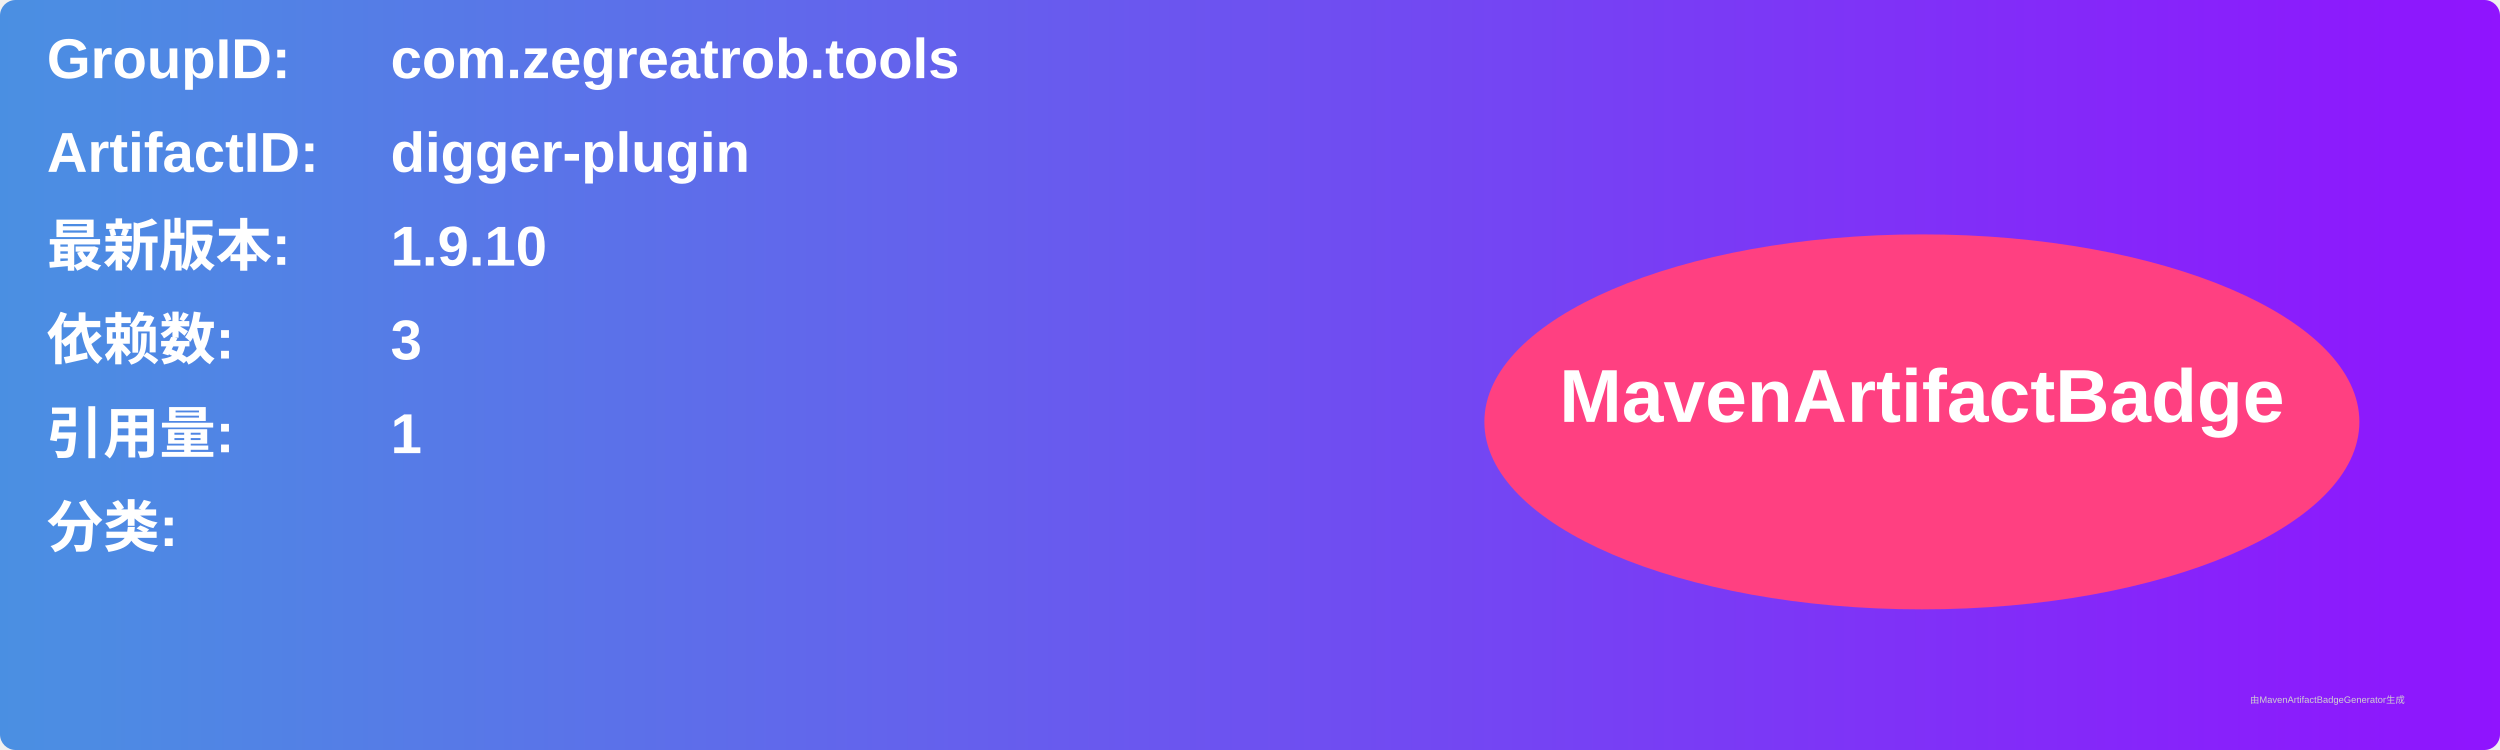
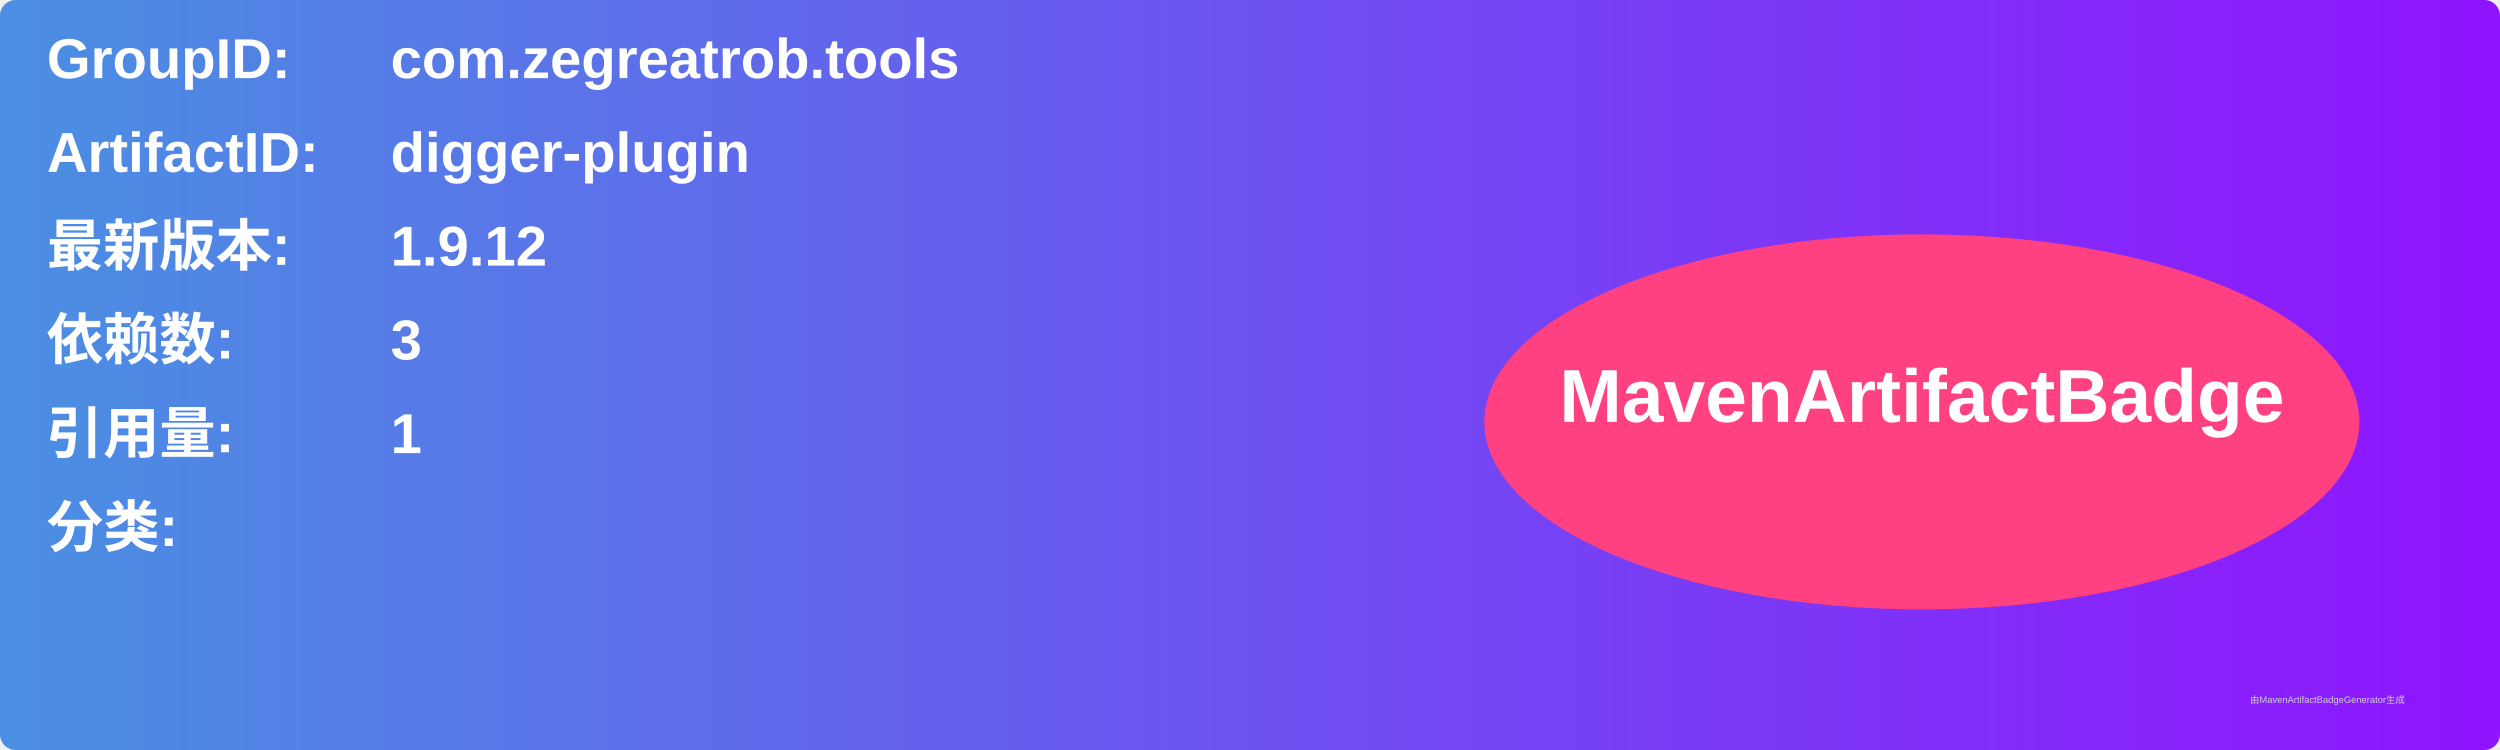
<svg xmlns="http://www.w3.org/2000/svg" width="800" height="240" viewBox="0 0 800 240">
  <linearGradient id="grad" x1="0%" y1="0%" x2="100%" y2="0%">
    <stop offset="0%" stop-color="#4a90e2" />
    <stop offset="100%" stop-color="#9013fe" />
  </linearGradient>
  <rect width="100%" height="100%" rx="5" ry="5" fill="url(#grad)" />
  <g transform="translate(15, 15)">
    <text x="0" y="10" font-family="Arial" font-size="18" fill="white" font-weight="bold" width="260">GroupID:</text>
    <text x="110" y="10" font-family="Arial" font-size="18" fill="white" font-weight="bold" width="460">com.zegreatrob.tools</text>
    <text x="0" y="40" font-family="Arial" font-size="18" fill="white" font-weight="bold" width="260">ArtifactID:</text>
    <text x="110" y="40" font-family="Arial" font-size="18" fill="white" font-weight="bold" width="460">digger-plugin</text>
    <text x="0" y="70" font-family="Arial" font-size="18" fill="white" font-weight="bold">最新版本:</text>
    <text x="110" y="70" font-family="Arial" font-size="18" fill="white" font-weight="bold">
-       <tspan font-weight="bold">1.9.10</tspan>
+       <tspan font-weight="bold">1.9.12</tspan>
    </text>
    <text x="0" y="100" font-family="Arial" font-size="18" fill="white" font-weight="bold">依赖数: </text>
    <text x="110" y="100" font-family="Arial" font-size="18" fill="white">
      <tspan font-weight="bold">3</tspan>
    </text>
    <text x="0" y="130" font-family="Arial" font-size="18" fill="white" font-weight="bold">引用量: </text>
    <text x="110" y="130" font-family="Arial" font-size="18" fill="white">
      <tspan font-weight="bold">1</tspan>
    </text>
    <text x="0" y="160" font-family="Arial" font-size="18" fill="white" font-weight="bold">分类:</text>
    <text x="10" y="190" font-family="Arial" font-size="10" fill="white">
      <tspan font-weight="bold" />
    </text>
    <ellipse cx="600" cy="120" rx="140" ry="60" fill="#ff4081" />
    <text x="600" y="120" text-anchor="middle" font-family="Arial" font-size="24" fill="white" font-weight="bold">MavenArtifactBadge</text>
  </g>
  <text x="720" y="225" font-family="Arial" font-size="3" fill="#d0d0d0">由MavenArtifactBadgeGenerator生成</text>
</svg>
